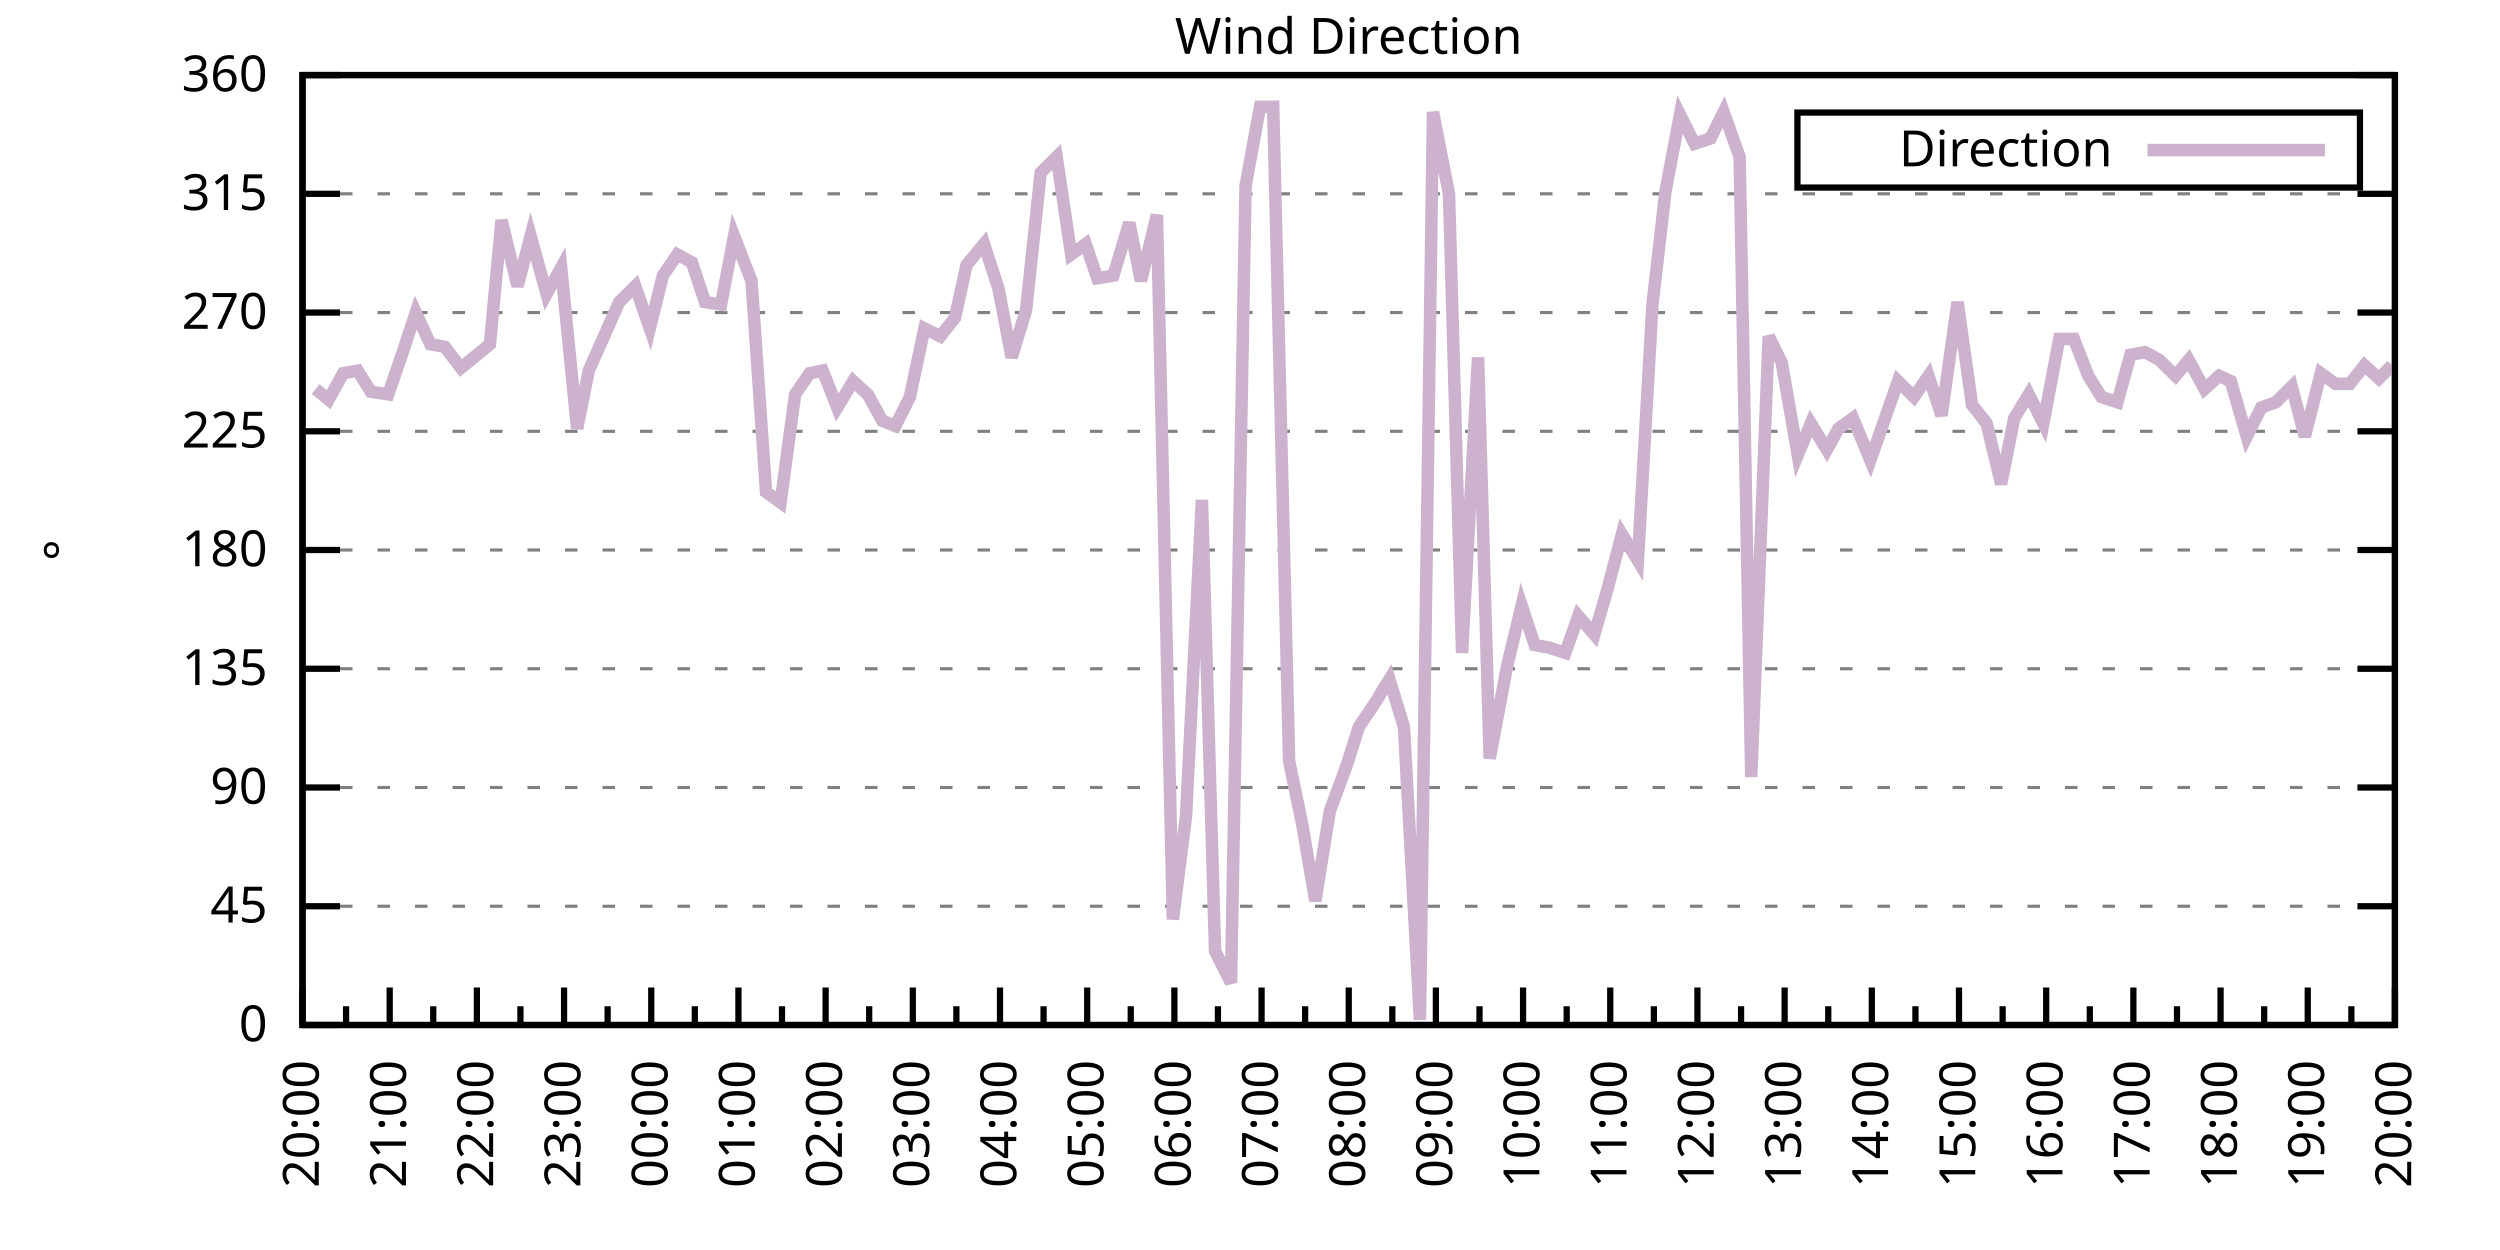
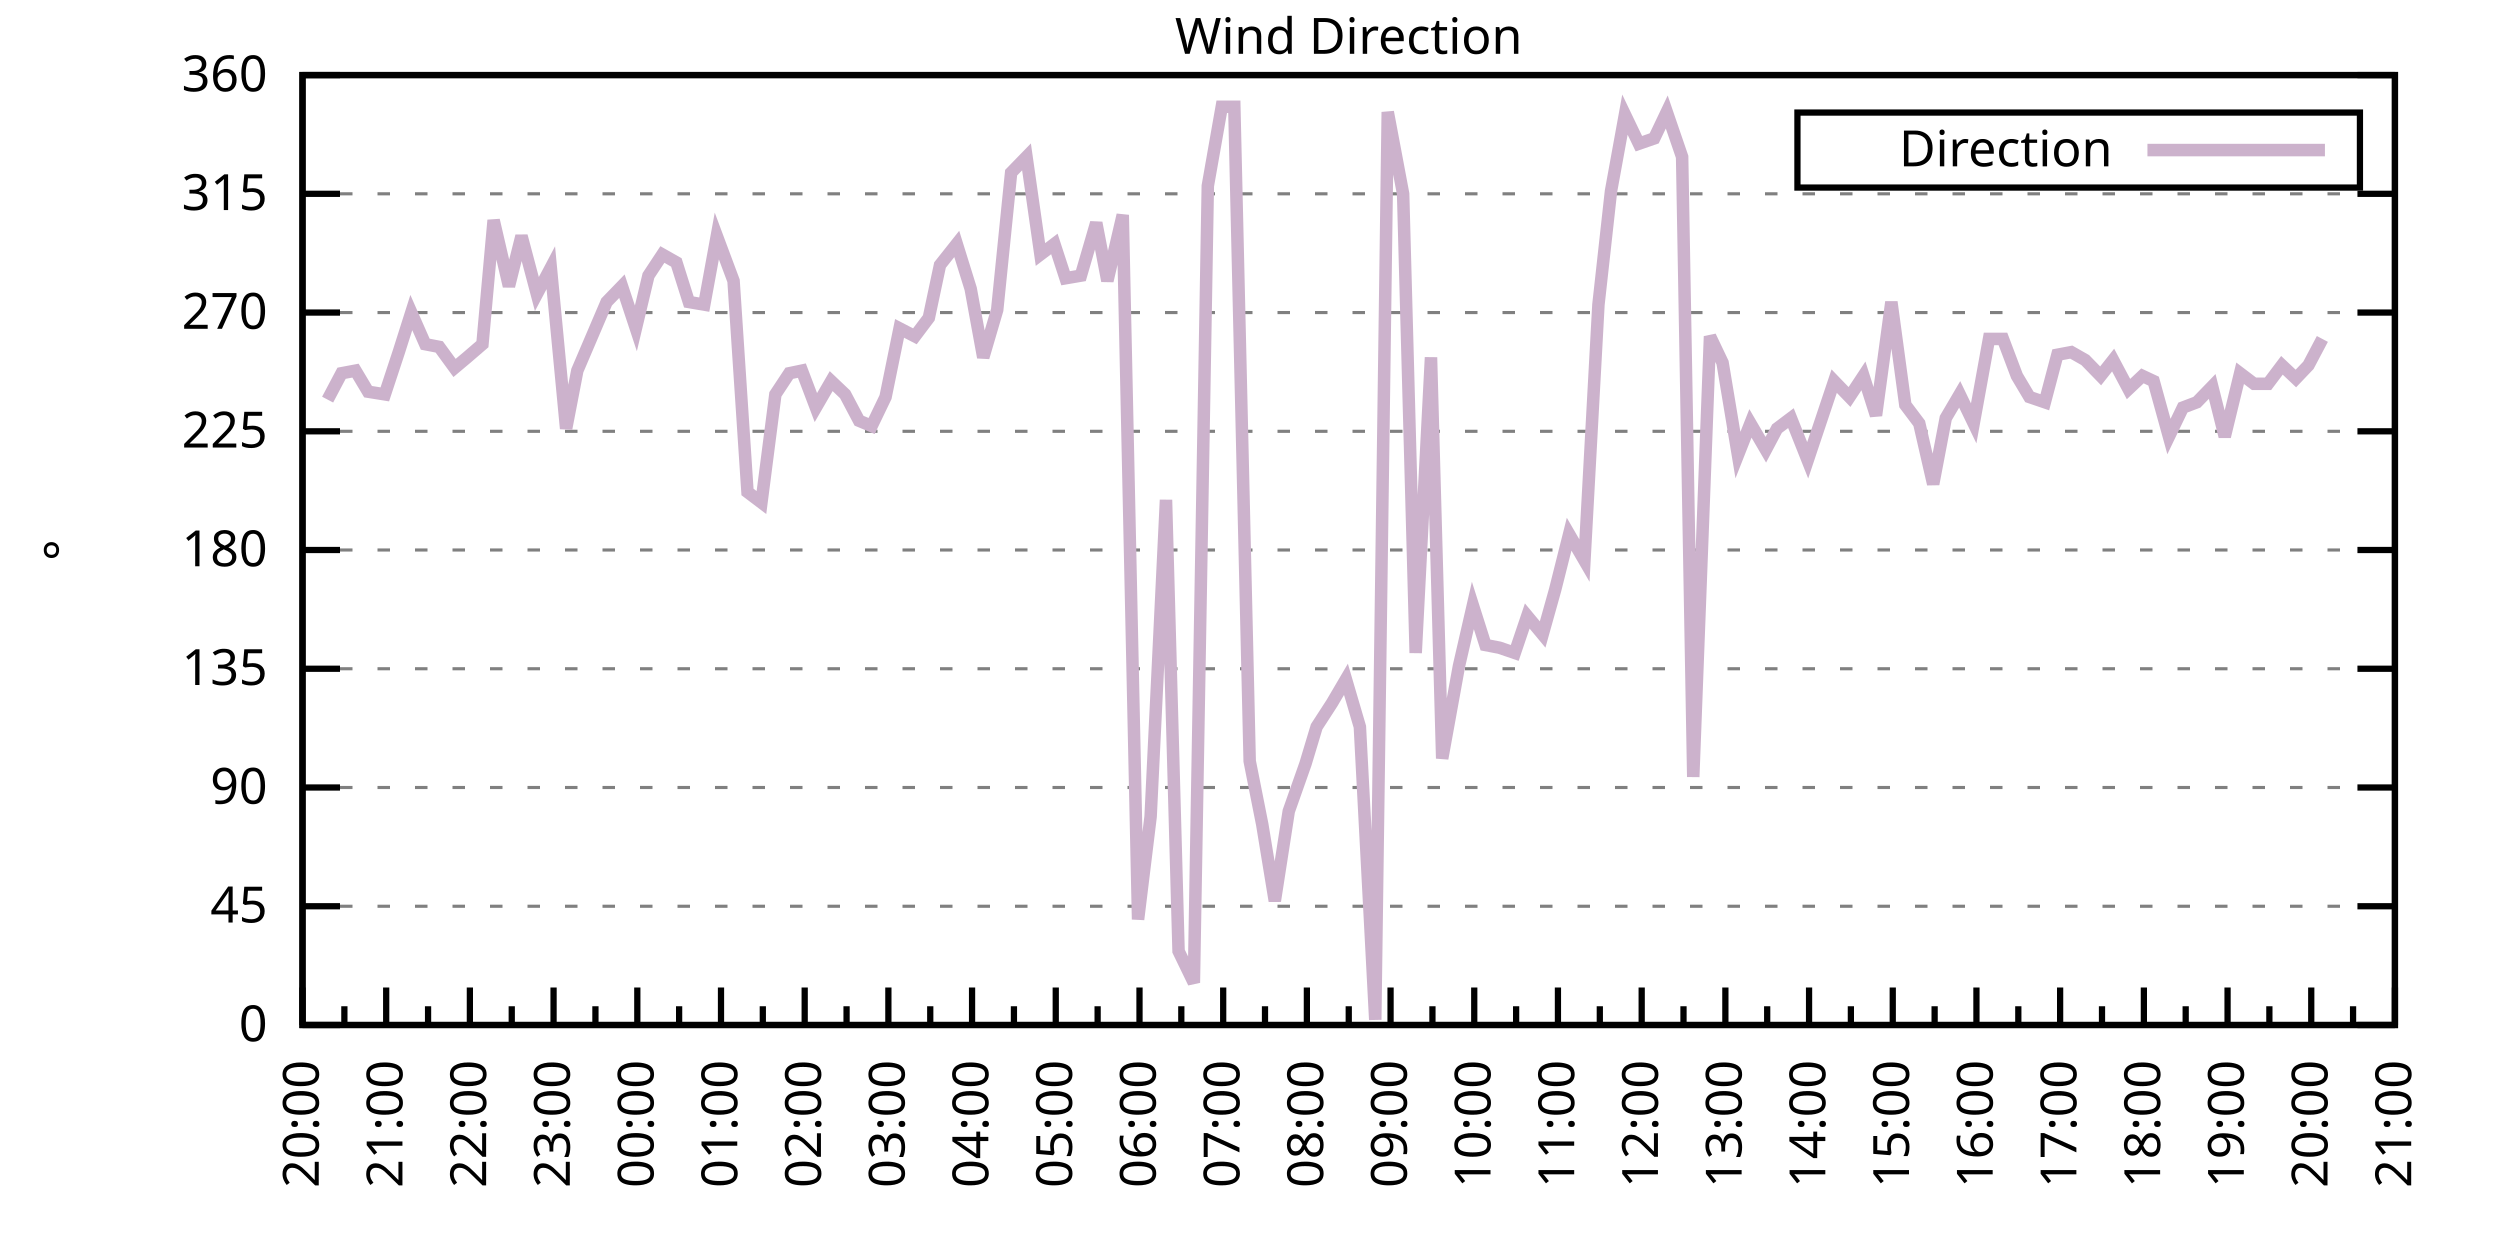
<svg xmlns="http://www.w3.org/2000/svg" xmlns:xlink="http://www.w3.org/1999/xlink" width="400" height="200" viewBox="0 0 400 200">
  <g id="gnuplot_canvas">
    <rect x="0" y="0" width="400" height="200" fill="none" />
    <defs>
      <circle id="gpDot" r="0.5" stroke-width="0.5" stroke="currentColor" />
      <path id="gpPt0" stroke-width="0.333" stroke="currentColor" d="M-1,0 h2 M0,-1 v2" />
      <path id="gpPt1" stroke-width="0.333" stroke="currentColor" d="M-1,-1 L1,1 M1,-1 L-1,1" />
      <path id="gpPt2" stroke-width="0.333" stroke="currentColor" d="M-1,0 L1,0 M0,-1 L0,1 M-1,-1 L1,1 M-1,1 L1,-1" />
      <rect id="gpPt3" stroke-width="0.333" stroke="currentColor" x="-1" y="-1" width="2" height="2" />
      <rect id="gpPt4" stroke-width="0.333" stroke="currentColor" fill="currentColor" x="-1" y="-1" width="2" height="2" />
      <circle id="gpPt5" stroke-width="0.333" stroke="currentColor" cx="0" cy="0" r="1" />
      <use xlink:href="#gpPt5" id="gpPt6" fill="currentColor" stroke="none" />
      <path id="gpPt7" stroke-width="0.333" stroke="currentColor" d="M0,-1.33 L-1.33,0.67 L1.33,0.67 z" />
      <use xlink:href="#gpPt7" id="gpPt8" fill="currentColor" stroke="none" />
      <use xlink:href="#gpPt7" id="gpPt9" stroke="currentColor" transform="rotate(180)" />
      <use xlink:href="#gpPt9" id="gpPt10" fill="currentColor" stroke="none" />
      <use xlink:href="#gpPt3" id="gpPt11" stroke="currentColor" transform="rotate(45)" />
      <use xlink:href="#gpPt11" id="gpPt12" fill="currentColor" stroke="none" />
      <path id="gpPt13" stroke-width="0.333" stroke="currentColor" d="M0,1.330 L1.265,0.411 L0.782,-1.067 L-0.782,-1.076 L-1.265,0.411 z" />
      <use xlink:href="#gpPt13" id="gpPt14" fill="currentColor" stroke="none" />
      <filter id="textbox" filterUnits="objectBoundingBox" x="0" y="0" height="1" width="1">
        <feFlood flood-color="white" flood-opacity="1" result="bgnd" />
        <feComposite in="SourceGraphic" in2="bgnd" operator="atop" />
      </filter>
      <filter id="greybox" filterUnits="objectBoundingBox" x="0" y="0" height="1" width="1">
        <feFlood flood-color="lightgrey" flood-opacity="1" result="grey" />
        <feComposite in="SourceGraphic" in2="grey" operator="atop" />
      </filter>
    </defs>
    <g fill="none" color="white" stroke="currentColor" stroke-width="1.00" stroke-linecap="butt" stroke-linejoin="miter">
</g>
    <g fill="none" color="black" stroke="currentColor" stroke-width="1.00" stroke-linecap="butt" stroke-linejoin="miter">
      <g stroke="none" shape-rendering="crispEdges">
        <polygon fill="rgb(255, 255, 255)" points="48.40,164.00 383.18,164.00 383.18,12.02 48.40,12.02 " />
      </g>
    </g>
    <g fill="none" color="black" stroke="currentColor" stroke-width="1.00" stroke-linecap="butt" stroke-linejoin="miter">
</g>
    <g fill="none" color="black" stroke="black" stroke-width="0.50" stroke-linecap="butt" stroke-linejoin="miter">
</g>
    <g fill="none" color="gray" stroke="currentColor" stroke-width="0.50" stroke-linecap="butt" stroke-linejoin="miter">
      <path stroke="gray" stroke-dasharray="2,4" class="gridline" d="M48.40,164.00 L383.19,164.00  " />
    </g>
    <g fill="none" color="gray" stroke="gray" stroke-width="1.00" stroke-linecap="butt" stroke-linejoin="miter">
</g>
    <g fill="none" color="black" stroke="currentColor" stroke-width="1.00" stroke-linecap="butt" stroke-linejoin="miter">
      <path stroke="black" d="M48.40,164.00 L54.40,164.00 M383.19,164.00 L377.19,164.00  " />
      <g transform="translate(42.80,166.60)" stroke="none" fill="black" font-family="Sans" font-size="8.00" text-anchor="end">
        <text>
          <tspan font-family="Sans"> 0</tspan>
        </text>
      </g>
    </g>
    <g fill="none" color="black" stroke="currentColor" stroke-width="1.00" stroke-linecap="butt" stroke-linejoin="miter">
</g>
    <g fill="none" color="black" stroke="black" stroke-width="0.50" stroke-linecap="butt" stroke-linejoin="miter">
</g>
    <g fill="none" color="gray" stroke="currentColor" stroke-width="0.50" stroke-linecap="butt" stroke-linejoin="miter">
      <path stroke="gray" stroke-dasharray="2,4" class="gridline" d="M48.40,145.00 L383.19,145.00  " />
    </g>
    <g fill="none" color="gray" stroke="gray" stroke-width="1.00" stroke-linecap="butt" stroke-linejoin="miter">
</g>
    <g fill="none" color="black" stroke="currentColor" stroke-width="1.00" stroke-linecap="butt" stroke-linejoin="miter">
      <path stroke="black" d="M48.40,145.00 L54.40,145.00 M383.19,145.00 L377.19,145.00  " />
      <g transform="translate(42.80,147.60)" stroke="none" fill="black" font-family="Sans" font-size="8.00" text-anchor="end">
        <text>
          <tspan font-family="Sans"> 45</tspan>
        </text>
      </g>
    </g>
    <g fill="none" color="black" stroke="currentColor" stroke-width="1.00" stroke-linecap="butt" stroke-linejoin="miter">
</g>
    <g fill="none" color="black" stroke="black" stroke-width="0.50" stroke-linecap="butt" stroke-linejoin="miter">
</g>
    <g fill="none" color="gray" stroke="currentColor" stroke-width="0.50" stroke-linecap="butt" stroke-linejoin="miter">
      <path stroke="gray" stroke-dasharray="2,4" class="gridline" d="M48.40,126.00 L383.19,126.00  " />
    </g>
    <g fill="none" color="gray" stroke="gray" stroke-width="1.00" stroke-linecap="butt" stroke-linejoin="miter">
</g>
    <g fill="none" color="black" stroke="currentColor" stroke-width="1.00" stroke-linecap="butt" stroke-linejoin="miter">
      <path stroke="black" d="M48.40,126.00 L54.40,126.00 M383.19,126.00 L377.19,126.00  " />
      <g transform="translate(42.80,128.60)" stroke="none" fill="black" font-family="Sans" font-size="8.00" text-anchor="end">
        <text>
          <tspan font-family="Sans"> 90</tspan>
        </text>
      </g>
    </g>
    <g fill="none" color="black" stroke="currentColor" stroke-width="1.00" stroke-linecap="butt" stroke-linejoin="miter">
</g>
    <g fill="none" color="black" stroke="black" stroke-width="0.50" stroke-linecap="butt" stroke-linejoin="miter">
</g>
    <g fill="none" color="gray" stroke="currentColor" stroke-width="0.50" stroke-linecap="butt" stroke-linejoin="miter">
      <path stroke="gray" stroke-dasharray="2,4" class="gridline" d="M48.40,107.00 L383.19,107.00  " />
    </g>
    <g fill="none" color="gray" stroke="gray" stroke-width="1.00" stroke-linecap="butt" stroke-linejoin="miter">
</g>
    <g fill="none" color="black" stroke="currentColor" stroke-width="1.00" stroke-linecap="butt" stroke-linejoin="miter">
      <path stroke="black" d="M48.40,107.00 L54.40,107.00 M383.19,107.00 L377.19,107.00  " />
      <g transform="translate(42.80,109.60)" stroke="none" fill="black" font-family="Sans" font-size="8.00" text-anchor="end">
        <text>
          <tspan font-family="Sans"> 135</tspan>
        </text>
      </g>
    </g>
    <g fill="none" color="black" stroke="currentColor" stroke-width="1.00" stroke-linecap="butt" stroke-linejoin="miter">
</g>
    <g fill="none" color="black" stroke="black" stroke-width="0.50" stroke-linecap="butt" stroke-linejoin="miter">
</g>
    <g fill="none" color="gray" stroke="currentColor" stroke-width="0.50" stroke-linecap="butt" stroke-linejoin="miter">
      <path stroke="gray" stroke-dasharray="2,4" class="gridline" d="M48.40,88.00 L383.19,88.00  " />
    </g>
    <g fill="none" color="gray" stroke="gray" stroke-width="1.00" stroke-linecap="butt" stroke-linejoin="miter">
</g>
    <g fill="none" color="black" stroke="currentColor" stroke-width="1.00" stroke-linecap="butt" stroke-linejoin="miter">
      <path stroke="black" d="M48.40,88.00 L54.40,88.00 M383.19,88.00 L377.19,88.00  " />
      <g transform="translate(42.80,90.60)" stroke="none" fill="black" font-family="Sans" font-size="8.00" text-anchor="end">
        <text>
          <tspan font-family="Sans"> 180</tspan>
        </text>
      </g>
    </g>
    <g fill="none" color="black" stroke="currentColor" stroke-width="1.00" stroke-linecap="butt" stroke-linejoin="miter">
</g>
    <g fill="none" color="black" stroke="black" stroke-width="0.50" stroke-linecap="butt" stroke-linejoin="miter">
</g>
    <g fill="none" color="gray" stroke="currentColor" stroke-width="0.50" stroke-linecap="butt" stroke-linejoin="miter">
      <path stroke="gray" stroke-dasharray="2,4" class="gridline" d="M48.40,69.01 L383.19,69.01  " />
    </g>
    <g fill="none" color="gray" stroke="gray" stroke-width="1.00" stroke-linecap="butt" stroke-linejoin="miter">
</g>
    <g fill="none" color="black" stroke="currentColor" stroke-width="1.00" stroke-linecap="butt" stroke-linejoin="miter">
      <path stroke="black" d="M48.40,69.01 L54.40,69.01 M383.19,69.01 L377.19,69.01  " />
      <g transform="translate(42.80,71.61)" stroke="none" fill="black" font-family="Sans" font-size="8.00" text-anchor="end">
        <text>
          <tspan font-family="Sans"> 225</tspan>
        </text>
      </g>
    </g>
    <g fill="none" color="black" stroke="currentColor" stroke-width="1.00" stroke-linecap="butt" stroke-linejoin="miter">
</g>
    <g fill="none" color="black" stroke="black" stroke-width="0.50" stroke-linecap="butt" stroke-linejoin="miter">
</g>
    <g fill="none" color="gray" stroke="currentColor" stroke-width="0.50" stroke-linecap="butt" stroke-linejoin="miter">
      <path stroke="gray" stroke-dasharray="2,4" class="gridline" d="M48.40,50.01 L383.19,50.01  " />
    </g>
    <g fill="none" color="gray" stroke="gray" stroke-width="1.00" stroke-linecap="butt" stroke-linejoin="miter">
</g>
    <g fill="none" color="black" stroke="currentColor" stroke-width="1.00" stroke-linecap="butt" stroke-linejoin="miter">
      <path stroke="black" d="M48.40,50.01 L54.40,50.01 M383.19,50.01 L377.19,50.01  " />
      <g transform="translate(42.80,52.61)" stroke="none" fill="black" font-family="Sans" font-size="8.00" text-anchor="end">
        <text>
          <tspan font-family="Sans"> 270</tspan>
        </text>
      </g>
    </g>
    <g fill="none" color="black" stroke="currentColor" stroke-width="1.00" stroke-linecap="butt" stroke-linejoin="miter">
</g>
    <g fill="none" color="black" stroke="black" stroke-width="0.50" stroke-linecap="butt" stroke-linejoin="miter">
</g>
    <g fill="none" color="gray" stroke="currentColor" stroke-width="0.50" stroke-linecap="butt" stroke-linejoin="miter">
      <path stroke="gray" stroke-dasharray="2,4" class="gridline" d="M48.40,31.01 L383.19,31.01  " />
    </g>
    <g fill="none" color="gray" stroke="gray" stroke-width="1.00" stroke-linecap="butt" stroke-linejoin="miter">
</g>
    <g fill="none" color="black" stroke="currentColor" stroke-width="1.00" stroke-linecap="butt" stroke-linejoin="miter">
      <path stroke="black" d="M48.40,31.01 L54.40,31.01 M383.19,31.01 L377.19,31.01  " />
      <g transform="translate(42.80,33.61)" stroke="none" fill="black" font-family="Sans" font-size="8.00" text-anchor="end">
        <text>
          <tspan font-family="Sans"> 315</tspan>
        </text>
      </g>
    </g>
    <g fill="none" color="black" stroke="currentColor" stroke-width="1.00" stroke-linecap="butt" stroke-linejoin="miter">
</g>
    <g fill="none" color="black" stroke="black" stroke-width="0.50" stroke-linecap="butt" stroke-linejoin="miter">
</g>
    <g fill="none" color="gray" stroke="currentColor" stroke-width="0.50" stroke-linecap="butt" stroke-linejoin="miter">
      <path stroke="gray" stroke-dasharray="2,4" class="gridline" d="M48.40,12.01 L383.19,12.01  " />
    </g>
    <g fill="none" color="gray" stroke="gray" stroke-width="1.00" stroke-linecap="butt" stroke-linejoin="miter">
</g>
    <g fill="none" color="black" stroke="currentColor" stroke-width="1.00" stroke-linecap="butt" stroke-linejoin="miter">
      <path stroke="black" d="M48.40,12.01 L54.40,12.01 M383.19,12.01 L377.19,12.01  " />
      <g transform="translate(42.80,14.61)" stroke="none" fill="black" font-family="Sans" font-size="8.00" text-anchor="end">
        <text>
          <tspan font-family="Sans"> 360</tspan>
        </text>
      </g>
    </g>
    <g fill="none" color="black" stroke="currentColor" stroke-width="1.00" stroke-linecap="butt" stroke-linejoin="miter">
      <path stroke="black" d="M48.40,164.00 L48.40,158.00  " />
      <g transform="translate(51.00,169.60) rotate(270)" stroke="none" fill="black" font-family="Sans" font-size="8.00" text-anchor="end">
        <text>
          <tspan font-family="Sans">20:00</tspan>
        </text>
      </g>
    </g>
    <g fill="none" color="black" stroke="currentColor" stroke-width="1.00" stroke-linecap="butt" stroke-linejoin="miter">
-       <path stroke="black" d="M55.37,164.00 L55.37,161.00 M62.35,164.00 L62.35,158.00  " />
-       <g transform="translate(64.95,169.60) rotate(270)" stroke="none" fill="black" font-family="Sans" font-size="8.00" text-anchor="end">
+       <path stroke="black" d="M55.10,164.00 L55.10,161.00 M61.79,164.00 L61.79,158.00  " />
+       <g transform="translate(64.39,169.60) rotate(270)" stroke="none" fill="black" font-family="Sans" font-size="8.00" text-anchor="end">
        <text>
          <tspan font-family="Sans">21:00</tspan>
        </text>
      </g>
    </g>
    <g fill="none" color="black" stroke="currentColor" stroke-width="1.00" stroke-linecap="butt" stroke-linejoin="miter">
-       <path stroke="black" d="M69.32,164.00 L69.32,161.00 M76.30,164.00 L76.30,158.00  " />
-       <g transform="translate(78.90,169.60) rotate(270)" stroke="none" fill="black" font-family="Sans" font-size="8.00" text-anchor="end">
+       <path stroke="black" d="M68.49,164.00 L68.49,161.00 M75.18,164.00 L75.18,158.00  " />
+       <g transform="translate(77.78,169.60) rotate(270)" stroke="none" fill="black" font-family="Sans" font-size="8.00" text-anchor="end">
        <text>
          <tspan font-family="Sans">22:00</tspan>
        </text>
      </g>
    </g>
    <g fill="none" color="black" stroke="currentColor" stroke-width="1.00" stroke-linecap="butt" stroke-linejoin="miter">
-       <path stroke="black" d="M83.27,164.00 L83.27,161.00 M90.25,164.00 L90.25,158.00  " />
-       <g transform="translate(92.85,169.60) rotate(270)" stroke="none" fill="black" font-family="Sans" font-size="8.00" text-anchor="end">
+       <path stroke="black" d="M81.88,164.00 L81.88,161.00 M88.57,164.00 L88.57,158.00  " />
+       <g transform="translate(91.17,169.60) rotate(270)" stroke="none" fill="black" font-family="Sans" font-size="8.00" text-anchor="end">
        <text>
          <tspan font-family="Sans">23:00</tspan>
        </text>
      </g>
    </g>
    <g fill="none" color="black" stroke="currentColor" stroke-width="1.00" stroke-linecap="butt" stroke-linejoin="miter">
-       <path stroke="black" d="M97.22,164.00 L97.22,161.00 M104.20,164.00 L104.20,158.00  " />
-       <g transform="translate(106.80,169.60) rotate(270)" stroke="none" fill="black" font-family="Sans" font-size="8.00" text-anchor="end">
+       <path stroke="black" d="M95.27,164.00 L95.27,161.00 M101.97,164.00 L101.97,158.00  " />
+       <g transform="translate(104.57,169.60) rotate(270)" stroke="none" fill="black" font-family="Sans" font-size="8.00" text-anchor="end">
        <text>
          <tspan font-family="Sans">00:00</tspan>
        </text>
      </g>
    </g>
    <g fill="none" color="black" stroke="currentColor" stroke-width="1.00" stroke-linecap="butt" stroke-linejoin="miter">
-       <path stroke="black" d="M111.17,164.00 L111.17,161.00 M118.15,164.00 L118.15,158.00  " />
-       <g transform="translate(120.75,169.60) rotate(270)" stroke="none" fill="black" font-family="Sans" font-size="8.00" text-anchor="end">
+       <path stroke="black" d="M108.66,164.00 L108.66,161.00 M115.36,164.00 L115.36,158.00  " />
+       <g transform="translate(117.96,169.60) rotate(270)" stroke="none" fill="black" font-family="Sans" font-size="8.00" text-anchor="end">
        <text>
          <tspan font-family="Sans">01:00</tspan>
        </text>
      </g>
    </g>
    <g fill="none" color="black" stroke="currentColor" stroke-width="1.00" stroke-linecap="butt" stroke-linejoin="miter">
-       <path stroke="black" d="M125.12,164.00 L125.12,161.00 M132.10,164.00 L132.10,158.00  " />
-       <g transform="translate(134.70,169.60) rotate(270)" stroke="none" fill="black" font-family="Sans" font-size="8.00" text-anchor="end">
+       <path stroke="black" d="M122.05,164.00 L122.05,161.00 M128.75,164.00 L128.75,158.00  " />
+       <g transform="translate(131.35,169.60) rotate(270)" stroke="none" fill="black" font-family="Sans" font-size="8.00" text-anchor="end">
        <text>
          <tspan font-family="Sans">02:00</tspan>
        </text>
      </g>
    </g>
    <g fill="none" color="black" stroke="currentColor" stroke-width="1.00" stroke-linecap="butt" stroke-linejoin="miter">
-       <path stroke="black" d="M139.07,164.00 L139.07,161.00 M146.05,164.00 L146.05,158.00  " />
-       <g transform="translate(148.65,169.60) rotate(270)" stroke="none" fill="black" font-family="Sans" font-size="8.00" text-anchor="end">
+       <path stroke="black" d="M135.45,164.00 L135.45,161.00 M142.14,164.00 L142.14,158.00  " />
+       <g transform="translate(144.74,169.60) rotate(270)" stroke="none" fill="black" font-family="Sans" font-size="8.00" text-anchor="end">
        <text>
          <tspan font-family="Sans">03:00</tspan>
        </text>
      </g>
    </g>
    <g fill="none" color="black" stroke="currentColor" stroke-width="1.00" stroke-linecap="butt" stroke-linejoin="miter">
-       <path stroke="black" d="M153.02,164.00 L153.02,161.00 M160.00,164.00 L160.00,158.00  " />
-       <g transform="translate(162.60,169.60) rotate(270)" stroke="none" fill="black" font-family="Sans" font-size="8.00" text-anchor="end">
+       <path stroke="black" d="M148.84,164.00 L148.84,161.00 M155.53,164.00 L155.53,158.00  " />
+       <g transform="translate(158.13,169.60) rotate(270)" stroke="none" fill="black" font-family="Sans" font-size="8.00" text-anchor="end">
        <text>
          <tspan font-family="Sans">04:00</tspan>
        </text>
      </g>
    </g>
    <g fill="none" color="black" stroke="currentColor" stroke-width="1.00" stroke-linecap="butt" stroke-linejoin="miter">
-       <path stroke="black" d="M166.97,164.00 L166.97,161.00 M173.95,164.00 L173.95,158.00  " />
-       <g transform="translate(176.55,169.60) rotate(270)" stroke="none" fill="black" font-family="Sans" font-size="8.00" text-anchor="end">
+       <path stroke="black" d="M162.23,164.00 L162.23,161.00 M168.92,164.00 L168.92,158.00  " />
+       <g transform="translate(171.52,169.60) rotate(270)" stroke="none" fill="black" font-family="Sans" font-size="8.00" text-anchor="end">
        <text>
          <tspan font-family="Sans">05:00</tspan>
        </text>
      </g>
    </g>
    <g fill="none" color="black" stroke="currentColor" stroke-width="1.00" stroke-linecap="butt" stroke-linejoin="miter">
-       <path stroke="black" d="M180.92,164.00 L180.92,161.00 M187.90,164.00 L187.90,158.00  " />
-       <g transform="translate(190.50,169.60) rotate(270)" stroke="none" fill="black" font-family="Sans" font-size="8.00" text-anchor="end">
+       <path stroke="black" d="M175.62,164.00 L175.62,161.00 M182.32,164.00 L182.32,158.00  " />
+       <g transform="translate(184.92,169.60) rotate(270)" stroke="none" fill="black" font-family="Sans" font-size="8.00" text-anchor="end">
        <text>
          <tspan font-family="Sans">06:00</tspan>
        </text>
      </g>
    </g>
    <g fill="none" color="black" stroke="currentColor" stroke-width="1.00" stroke-linecap="butt" stroke-linejoin="miter">
-       <path stroke="black" d="M194.87,164.00 L194.87,161.00 M201.85,164.00 L201.85,158.00  " />
-       <g transform="translate(204.45,169.60) rotate(270)" stroke="none" fill="black" font-family="Sans" font-size="8.00" text-anchor="end">
+       <path stroke="black" d="M189.01,164.00 L189.01,161.00 M195.71,164.00 L195.71,158.00  " />
+       <g transform="translate(198.31,169.60) rotate(270)" stroke="none" fill="black" font-family="Sans" font-size="8.00" text-anchor="end">
        <text>
          <tspan font-family="Sans">07:00</tspan>
        </text>
      </g>
    </g>
    <g fill="none" color="black" stroke="currentColor" stroke-width="1.00" stroke-linecap="butt" stroke-linejoin="miter">
-       <path stroke="black" d="M208.82,164.00 L208.82,161.00 M215.80,164.00 L215.80,158.00  " />
-       <g transform="translate(218.40,169.60) rotate(270)" stroke="none" fill="black" font-family="Sans" font-size="8.00" text-anchor="end">
+       <path stroke="black" d="M202.40,164.00 L202.40,161.00 M209.10,164.00 L209.10,158.00  " />
+       <g transform="translate(211.70,169.60) rotate(270)" stroke="none" fill="black" font-family="Sans" font-size="8.00" text-anchor="end">
        <text>
          <tspan font-family="Sans">08:00</tspan>
        </text>
      </g>
    </g>
    <g fill="none" color="black" stroke="currentColor" stroke-width="1.00" stroke-linecap="butt" stroke-linejoin="miter">
-       <path stroke="black" d="M222.77,164.00 L222.77,161.00 M229.74,164.00 L229.74,158.00  " />
-       <g transform="translate(232.34,169.60) rotate(270)" stroke="none" fill="black" font-family="Sans" font-size="8.00" text-anchor="end">
+       <path stroke="black" d="M215.80,164.00 L215.80,161.00 M222.49,164.00 L222.49,158.00  " />
+       <g transform="translate(225.09,169.60) rotate(270)" stroke="none" fill="black" font-family="Sans" font-size="8.00" text-anchor="end">
        <text>
          <tspan font-family="Sans">09:00</tspan>
        </text>
      </g>
    </g>
    <g fill="none" color="black" stroke="currentColor" stroke-width="1.00" stroke-linecap="butt" stroke-linejoin="miter">
-       <path stroke="black" d="M236.72,164.00 L236.72,161.00 M243.69,164.00 L243.69,158.00  " />
-       <g transform="translate(246.29,169.60) rotate(270)" stroke="none" fill="black" font-family="Sans" font-size="8.00" text-anchor="end">
+       <path stroke="black" d="M229.19,164.00 L229.19,161.00 M235.88,164.00 L235.88,158.00  " />
+       <g transform="translate(238.48,169.60) rotate(270)" stroke="none" fill="black" font-family="Sans" font-size="8.00" text-anchor="end">
        <text>
          <tspan font-family="Sans">10:00</tspan>
        </text>
      </g>
    </g>
    <g fill="none" color="black" stroke="currentColor" stroke-width="1.00" stroke-linecap="butt" stroke-linejoin="miter">
-       <path stroke="black" d="M250.67,164.00 L250.67,161.00 M257.64,164.00 L257.64,158.00  " />
-       <g transform="translate(260.24,169.60) rotate(270)" stroke="none" fill="black" font-family="Sans" font-size="8.00" text-anchor="end">
+       <path stroke="black" d="M242.58,164.00 L242.58,161.00 M249.27,164.00 L249.27,158.00  " />
+       <g transform="translate(251.87,169.60) rotate(270)" stroke="none" fill="black" font-family="Sans" font-size="8.00" text-anchor="end">
        <text>
          <tspan font-family="Sans">11:00</tspan>
        </text>
      </g>
    </g>
    <g fill="none" color="black" stroke="currentColor" stroke-width="1.00" stroke-linecap="butt" stroke-linejoin="miter">
-       <path stroke="black" d="M264.62,164.00 L264.62,161.00 M271.59,164.00 L271.59,158.00  " />
-       <g transform="translate(274.19,169.60) rotate(270)" stroke="none" fill="black" font-family="Sans" font-size="8.00" text-anchor="end">
+       <path stroke="black" d="M255.97,164.00 L255.97,161.00 M262.67,164.00 L262.67,158.00  " />
+       <g transform="translate(265.27,169.60) rotate(270)" stroke="none" fill="black" font-family="Sans" font-size="8.00" text-anchor="end">
        <text>
          <tspan font-family="Sans">12:00</tspan>
        </text>
      </g>
    </g>
    <g fill="none" color="black" stroke="currentColor" stroke-width="1.00" stroke-linecap="butt" stroke-linejoin="miter">
-       <path stroke="black" d="M278.57,164.00 L278.57,161.00 M285.54,164.00 L285.54,158.00  " />
-       <g transform="translate(288.14,169.60) rotate(270)" stroke="none" fill="black" font-family="Sans" font-size="8.00" text-anchor="end">
+       <path stroke="black" d="M269.36,164.00 L269.36,161.00 M276.06,164.00 L276.06,158.00  " />
+       <g transform="translate(278.66,169.60) rotate(270)" stroke="none" fill="black" font-family="Sans" font-size="8.00" text-anchor="end">
        <text>
          <tspan font-family="Sans">13:00</tspan>
        </text>
      </g>
    </g>
    <g fill="none" color="black" stroke="currentColor" stroke-width="1.00" stroke-linecap="butt" stroke-linejoin="miter">
-       <path stroke="black" d="M292.52,164.00 L292.52,161.00 M299.49,164.00 L299.49,158.00  " />
-       <g transform="translate(302.09,169.60) rotate(270)" stroke="none" fill="black" font-family="Sans" font-size="8.00" text-anchor="end">
+       <path stroke="black" d="M282.75,164.00 L282.75,161.00 M289.45,164.00 L289.45,158.00  " />
+       <g transform="translate(292.05,169.60) rotate(270)" stroke="none" fill="black" font-family="Sans" font-size="8.00" text-anchor="end">
        <text>
          <tspan font-family="Sans">14:00</tspan>
        </text>
      </g>
    </g>
    <g fill="none" color="black" stroke="currentColor" stroke-width="1.00" stroke-linecap="butt" stroke-linejoin="miter">
-       <path stroke="black" d="M306.47,164.00 L306.47,161.00 M313.44,164.00 L313.44,158.00  " />
-       <g transform="translate(316.04,169.60) rotate(270)" stroke="none" fill="black" font-family="Sans" font-size="8.00" text-anchor="end">
+       <path stroke="black" d="M296.14,164.00 L296.14,161.00 M302.84,164.00 L302.84,158.00  " />
+       <g transform="translate(305.44,169.60) rotate(270)" stroke="none" fill="black" font-family="Sans" font-size="8.00" text-anchor="end">
        <text>
          <tspan font-family="Sans">15:00</tspan>
        </text>
      </g>
    </g>
    <g fill="none" color="black" stroke="currentColor" stroke-width="1.00" stroke-linecap="butt" stroke-linejoin="miter">
-       <path stroke="black" d="M320.42,164.00 L320.42,161.00 M327.39,164.00 L327.39,158.00  " />
-       <g transform="translate(329.99,169.60) rotate(270)" stroke="none" fill="black" font-family="Sans" font-size="8.00" text-anchor="end">
+       <path stroke="black" d="M309.54,164.00 L309.54,161.00 M316.23,164.00 L316.23,158.00  " />
+       <g transform="translate(318.83,169.60) rotate(270)" stroke="none" fill="black" font-family="Sans" font-size="8.00" text-anchor="end">
        <text>
          <tspan font-family="Sans">16:00</tspan>
        </text>
      </g>
    </g>
    <g fill="none" color="black" stroke="currentColor" stroke-width="1.00" stroke-linecap="butt" stroke-linejoin="miter">
-       <path stroke="black" d="M334.37,164.00 L334.37,161.00 M341.34,164.00 L341.34,158.00  " />
-       <g transform="translate(343.94,169.60) rotate(270)" stroke="none" fill="black" font-family="Sans" font-size="8.00" text-anchor="end">
+       <path stroke="black" d="M322.93,164.00 L322.93,161.00 M329.62,164.00 L329.62,158.00  " />
+       <g transform="translate(332.22,169.60) rotate(270)" stroke="none" fill="black" font-family="Sans" font-size="8.00" text-anchor="end">
        <text>
          <tspan font-family="Sans">17:00</tspan>
        </text>
      </g>
    </g>
    <g fill="none" color="black" stroke="currentColor" stroke-width="1.00" stroke-linecap="butt" stroke-linejoin="miter">
-       <path stroke="black" d="M348.32,164.00 L348.32,161.00 M355.29,164.00 L355.29,158.00  " />
-       <g transform="translate(357.89,169.60) rotate(270)" stroke="none" fill="black" font-family="Sans" font-size="8.00" text-anchor="end">
+       <path stroke="black" d="M336.32,164.00 L336.32,161.00 M343.02,164.00 L343.02,158.00  " />
+       <g transform="translate(345.62,169.60) rotate(270)" stroke="none" fill="black" font-family="Sans" font-size="8.00" text-anchor="end">
        <text>
          <tspan font-family="Sans">18:00</tspan>
        </text>
      </g>
    </g>
    <g fill="none" color="black" stroke="currentColor" stroke-width="1.00" stroke-linecap="butt" stroke-linejoin="miter">
-       <path stroke="black" d="M362.27,164.00 L362.27,161.00 M369.24,164.00 L369.24,158.00  " />
-       <g transform="translate(371.84,169.60) rotate(270)" stroke="none" fill="black" font-family="Sans" font-size="8.00" text-anchor="end">
+       <path stroke="black" d="M349.71,164.00 L349.71,161.00 M356.41,164.00 L356.41,158.00  " />
+       <g transform="translate(359.01,169.60) rotate(270)" stroke="none" fill="black" font-family="Sans" font-size="8.00" text-anchor="end">
        <text>
          <tspan font-family="Sans">19:00</tspan>
        </text>
      </g>
    </g>
    <g fill="none" color="black" stroke="currentColor" stroke-width="1.00" stroke-linecap="butt" stroke-linejoin="miter">
-       <path stroke="black" d="M376.22,164.00 L376.22,161.00 M383.19,164.00 L383.19,158.00  " />
+       <path stroke="black" d="M363.10,164.00 L363.10,161.00 M369.80,164.00 L369.80,158.00  " />
+       <g transform="translate(372.40,169.60) rotate(270)" stroke="none" fill="black" font-family="Sans" font-size="8.00" text-anchor="end">
+         <text>
+           <tspan font-family="Sans">20:00</tspan>
+         </text>
+       </g>
+     </g>
+     <g fill="none" color="black" stroke="currentColor" stroke-width="1.00" stroke-linecap="butt" stroke-linejoin="miter">
+       <path stroke="black" d="M376.49,164.00 L376.49,161.00 M383.19,164.00 L383.19,158.00  " />
      <g transform="translate(385.79,169.60) rotate(270)" stroke="none" fill="black" font-family="Sans" font-size="8.00" text-anchor="end">
        <text>
-           <tspan font-family="Sans">20:00</tspan>
+           <tspan font-family="Sans">21:00</tspan>
        </text>
      </g>
    </g>
    <g fill="none" color="black" stroke="currentColor" stroke-width="1.00" stroke-linecap="butt" stroke-linejoin="miter">
</g>
    <g fill="none" color="black" stroke="currentColor" stroke-width="1.00" stroke-linecap="butt" stroke-linejoin="miter">
      <path stroke="black" d="M48.40,12.01 L48.40,164.00 L383.19,164.00 L383.19,12.01 L48.40,12.01 Z  " />
    </g>
    <g fill="none" color="black" stroke="currentColor" stroke-width="1.00" stroke-linecap="butt" stroke-linejoin="miter">
      <g transform="translate(12.80,88.01) rotate(270)" stroke="none" fill="black" font-family="Sans" font-size="8.00" text-anchor="middle">
        <text>
          <tspan font-family="Sans">°</tspan>
        </text>
      </g>
    </g>
    <g fill="none" color="black" stroke="currentColor" stroke-width="1.00" stroke-linecap="butt" stroke-linejoin="miter">
</g>
    <g fill="none" color="black" stroke="currentColor" stroke-width="1.00" stroke-linecap="butt" stroke-linejoin="miter">
      <path stroke="black" d="M287.59,30.01 L287.59,18.01 L377.59,18.01 L377.59,30.01 L287.59,30.01 Z  " />
    </g>
    <g id="Wind_direction_plot_1">
      <g fill="none" color="white" stroke="black" stroke-width="2.00" stroke-linecap="butt" stroke-linejoin="miter">
</g>
      <g fill="none" color="black" stroke="currentColor" stroke-width="2.00" stroke-linecap="butt" stroke-linejoin="miter">
        <g transform="translate(337.99,26.61)" stroke="none" fill="black" font-family="Sans" font-size="8.00" text-anchor="end">
          <text>
            <tspan font-family="Sans">Direction</tspan>
          </text>
        </g>
      </g>
      <g fill="none" color="black" stroke="currentColor" stroke-width="2.00" stroke-linecap="butt" stroke-linejoin="miter">
-         <path stroke="rgb(204, 178, 204)" d="M343.59,24.01 L371.99,24.01 M50.49,62.25 L52.58,63.94 L54.91,59.72 L57.23,59.30 L59.33,62.67 L62.12,63.10   L64.44,56.34 L66.53,50.01 L68.86,55.07 L71.18,55.50 L73.74,58.87 L75.83,57.18 L78.39,55.07 L80.25,35.23   L82.81,45.79 L84.90,37.76 L87.46,47.05 L89.78,42.83 L92.34,68.58 L94.20,59.30 L99.08,48.32 L101.64,45.79   L103.97,52.54 L106.06,44.10 L108.38,40.72 L110.71,41.99 L112.80,48.32 L115.36,48.74 L117.45,37.76 L120.24,44.94   L122.57,78.72 L124.89,80.41 L127.22,63.10 L129.54,59.72 L131.63,59.30 L133.96,65.21 L136.51,60.98 L138.84,63.10   L141.16,67.32 L143.26,68.16 L145.58,63.52 L147.91,52.54 L150.46,53.81 L152.79,50.85 L154.65,42.41 L157.44,39.03   L159.76,46.21 L161.86,57.18 L164.18,49.59 L166.51,27.63 L169.06,25.10 L171.39,40.72 L173.71,39.03 L175.57,44.52   L178.13,44.10 L180.69,35.65 L182.55,44.94 L185.11,34.39 L187.66,147.11 L189.76,130.65 L192.31,79.98 L194.41,152.18   L196.96,157.24 L199.29,29.74 L201.61,17.08 L203.71,17.08 L206.26,121.78 L208.36,131.91 L210.45,144.16 L212.77,129.80   L215.56,122.20 L217.42,116.29 L219.98,112.49 L222.30,108.69 L224.63,116.29 L227.19,163.16 L229.28,17.92 L231.84,31.01   L233.93,104.47 L236.49,57.18 L238.35,121.36 L241.14,106.58 L243.46,96.87 L245.55,103.20 L247.88,103.63 L250.44,104.47   L252.53,98.56 L255.09,101.52 L257.18,94.34 L259.50,85.47 L262.06,89.69 L264.39,48.74 L266.48,30.59 L268.80,18.34   L271.13,22.99 L273.69,22.14 L275.78,17.92 L278.34,25.10 L280.20,124.31 L282.99,53.81 L285.08,58.03 L287.64,72.81   L289.73,67.74 L292.29,71.96 L294.15,68.58 L296.47,66.90 L299.26,73.65 L303.68,60.98 L306.23,63.52 L308.56,60.14   L310.65,66.47 L313.21,48.32 L315.53,64.78 L317.86,67.74 L320.18,77.45 L322.28,66.90 L324.60,63.10 L326.93,67.74   L329.48,54.23 L331.81,54.23 L334.13,60.14 L336.23,63.52 L338.78,64.36 L340.88,56.76 L343.20,56.34 L345.53,57.61   L348.08,60.14 L350.18,57.61 L352.73,62.25 L355.06,60.14 L356.92,60.98 L359.48,69.85 L361.80,65.21 L364.13,64.36   L366.68,61.83 L368.78,69.85 L371.33,59.72 L373.66,61.41 L375.98,61.41 L378.31,58.45 L380.63,60.56 L382.73,58.45    " />
+         <path stroke="rgb(204, 178, 204)" d="M343.59,24.01 L371.99,24.01 M52.42,63.94 L54.65,59.72 L56.88,59.30 L58.89,62.67 L61.57,63.10 L63.80,56.34   L65.81,50.01 L68.04,55.07 L70.27,55.50 L72.73,58.87 L74.74,57.18 L77.19,55.07 L78.98,35.23 L81.43,45.79   L83.44,37.76 L85.90,47.05 L88.13,42.83 L90.58,68.58 L92.37,59.30 L97.06,48.32 L99.51,45.79 L101.74,52.54   L103.75,44.10 L105.98,40.72 L108.22,41.99 L110.22,48.32 L112.68,48.74 L114.69,37.76 L117.37,44.94 L119.60,78.72   L121.83,80.41 L124.06,63.10 L126.29,59.72 L128.30,59.30 L130.54,65.21 L132.99,60.98 L135.22,63.10 L137.45,67.32   L139.46,68.16 L141.69,63.52 L143.93,52.54 L146.38,53.81 L148.61,50.85 L150.40,42.41 L153.08,39.03 L155.31,46.21   L157.32,57.18 L159.55,49.59 L161.78,27.63 L164.24,25.10 L166.47,40.72 L168.70,39.03 L170.49,44.52 L172.94,44.10   L175.40,35.65 L177.18,44.94 L179.64,34.39 L182.09,147.11 L184.10,130.65 L186.56,79.98 L188.57,152.18 L191.02,157.24   L193.25,29.74 L195.48,17.08 L197.49,17.08 L199.95,121.78 L201.96,131.91 L203.97,144.16 L206.20,129.80 L208.88,122.20   L210.66,116.29 L213.12,112.49 L215.35,108.69 L217.58,116.29 L220.04,163.16 L222.04,17.92 L224.50,31.01 L226.51,104.47   L228.96,57.18 L230.75,121.36 L233.43,106.58 L235.66,96.87 L237.67,103.20 L239.90,103.63 L242.36,104.47 L244.36,98.56   L246.82,101.52 L248.83,94.34 L251.06,85.47 L253.51,89.69 L255.75,48.74 L257.76,30.59 L259.99,18.34 L262.22,22.99   L264.67,22.14 L266.68,17.92 L269.14,25.10 L270.92,124.31 L273.60,53.81 L275.61,58.03 L278.07,72.81 L280.07,67.74   L282.53,71.96 L284.32,68.58 L286.55,66.90 L289.23,73.65 L293.47,60.98 L295.92,63.52 L298.15,60.14 L300.16,66.47   L302.62,48.32 L304.85,64.78 L307.08,67.74 L309.31,77.45 L311.32,66.90 L313.55,63.10 L315.79,67.74 L318.24,54.23   L320.47,54.23 L322.70,60.14 L324.71,63.52 L327.17,64.36 L329.18,56.76 L331.41,56.34 L333.64,57.61 L336.10,60.14   L338.10,57.61 L340.56,62.25 L342.79,60.14 L344.58,60.98 L347.03,69.85 L349.26,65.21 L351.50,64.36 L353.95,61.83   L355.96,69.85 L358.42,59.72 L360.65,61.41 L362.88,61.41 L365.11,58.45 L367.34,60.56 L369.35,58.45 L371.58,54.23    " />
      </g>
    </g>
    <g fill="none" color="black" stroke="currentColor" stroke-width="2.00" stroke-linecap="butt" stroke-linejoin="miter">
</g>
    <g fill="none" color="black" stroke="black" stroke-width="1.00" stroke-linecap="butt" stroke-linejoin="miter">
</g>
    <g fill="none" color="black" stroke="currentColor" stroke-width="1.00" stroke-linecap="butt" stroke-linejoin="miter">
      <path stroke="black" d="M48.40,12.01 L48.40,164.00 L383.19,164.00 L383.19,12.01 L48.40,12.01 Z  " />
    </g>
    <g fill="none" color="black" stroke="currentColor" stroke-width="1.00" stroke-linecap="butt" stroke-linejoin="miter">
      <g transform="translate(215.79,8.61)" stroke="none" fill="black" font-family="Sans" font-size="8.00" text-anchor="middle">
        <text>
          <tspan font-family="Sans">Wind Direction</tspan>
        </text>
      </g>
    </g>
    <g fill="none" color="black" stroke="currentColor" stroke-width="1.00" stroke-linecap="butt" stroke-linejoin="miter">
</g>
  </g>
</svg>
